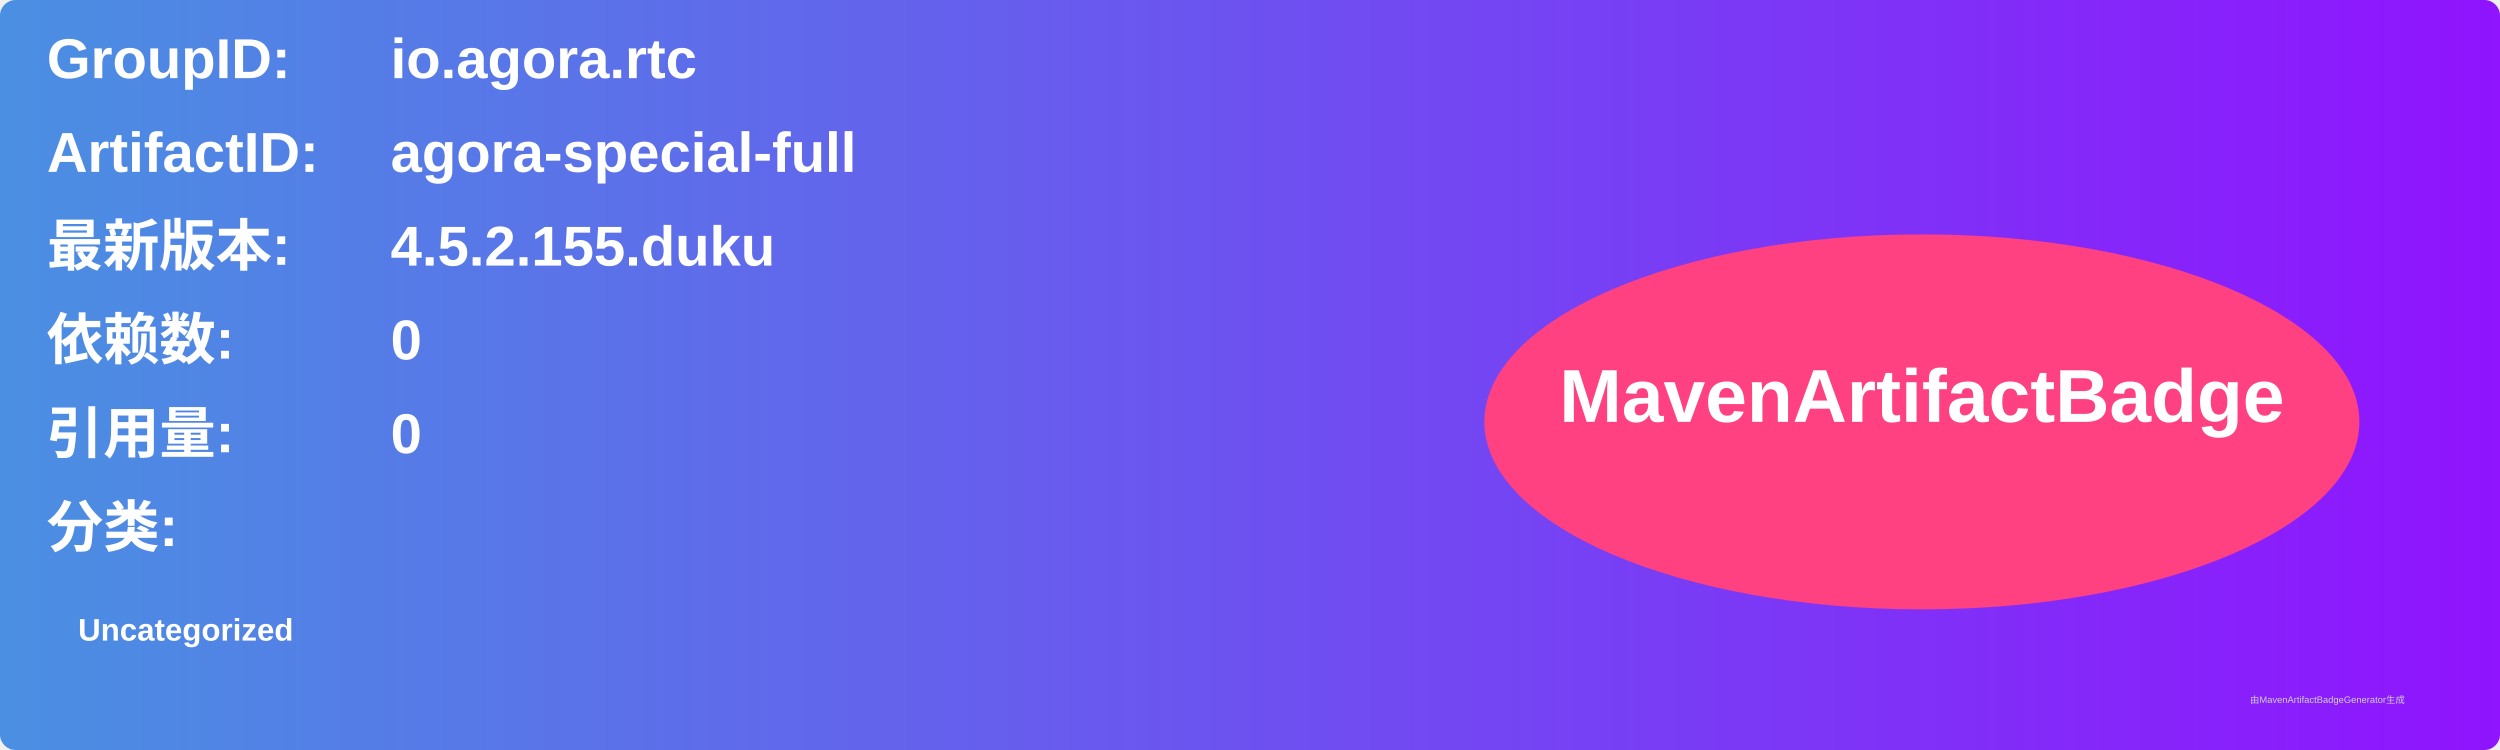
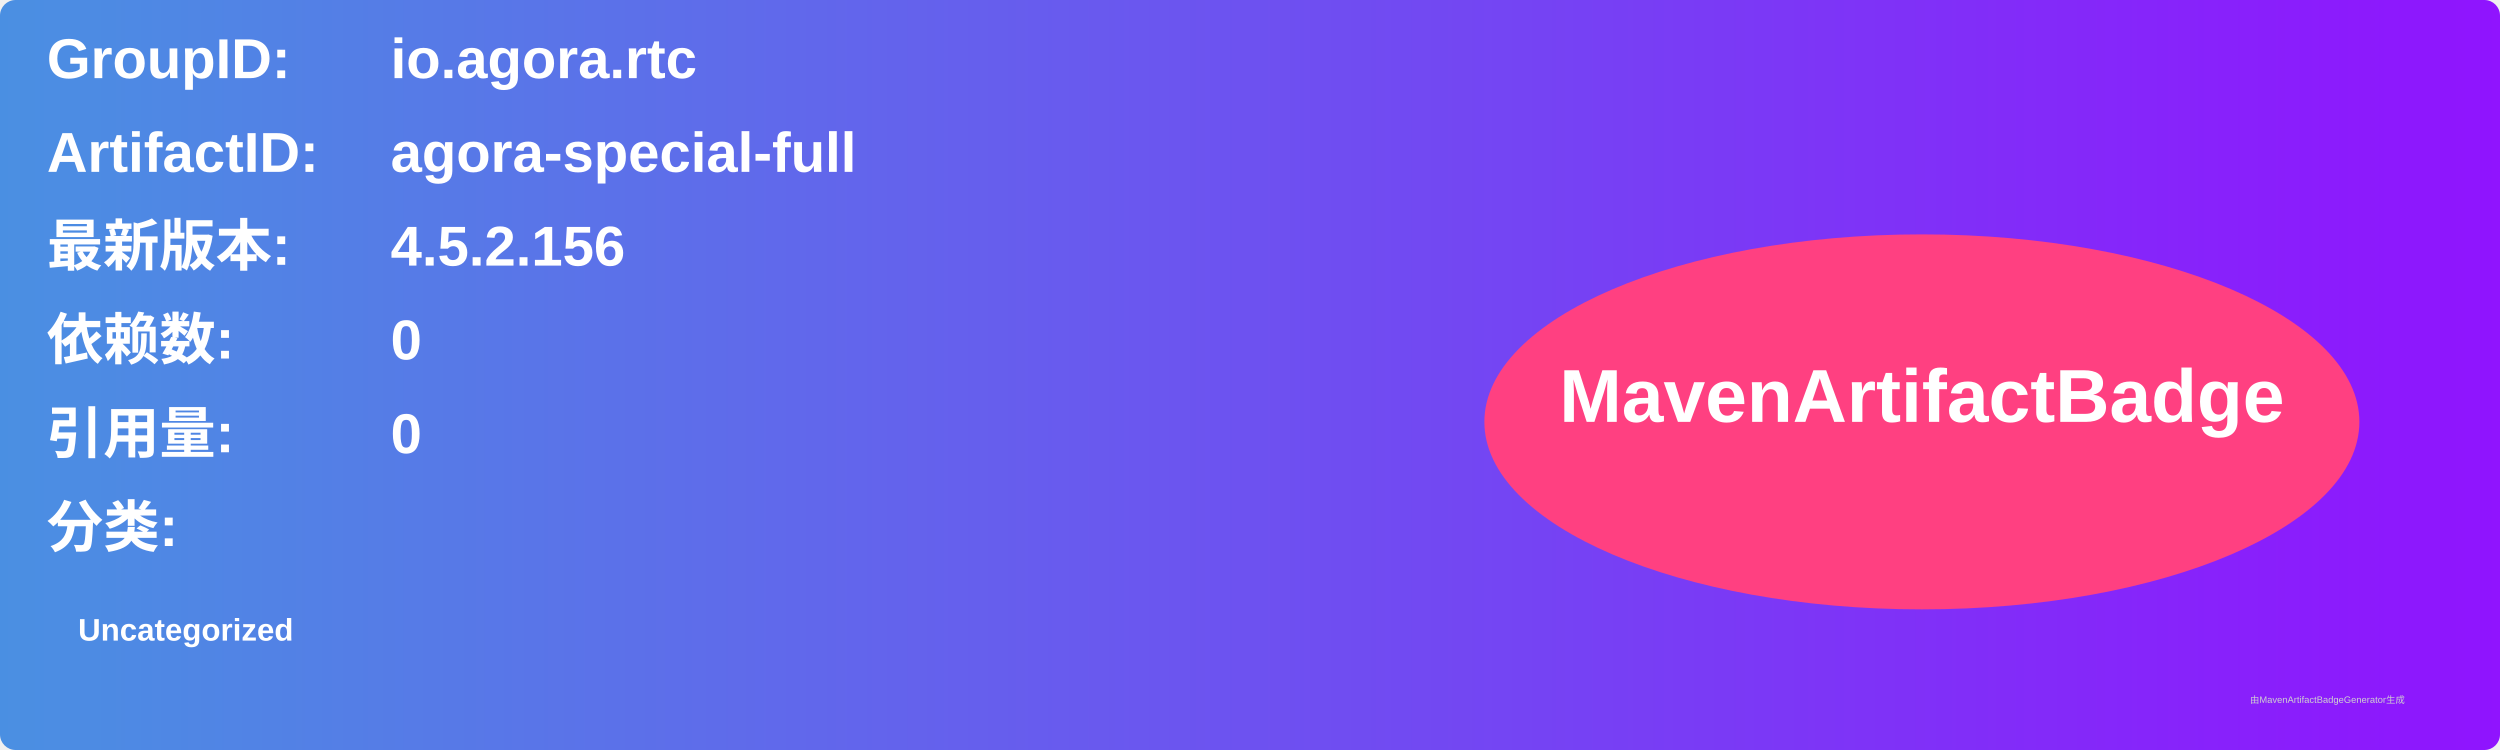
<svg xmlns="http://www.w3.org/2000/svg" width="800" height="240" viewBox="0 0 800 240">
  <linearGradient id="grad" x1="0%" y1="0%" x2="100%" y2="0%">
    <stop offset="0%" stop-color="#4a90e2" />
    <stop offset="100%" stop-color="#9013fe" />
  </linearGradient>
  <rect width="100%" height="100%" rx="5" ry="5" fill="url(#grad)" />
  <g transform="translate(15, 15)">
    <text x="0" y="10" font-family="Arial" font-size="18" fill="white" font-weight="bold" width="260">GroupID:</text>
    <text x="110" y="10" font-family="Arial" font-size="18" fill="white" font-weight="bold" width="460">io.agora.rtc</text>
    <text x="0" y="40" font-family="Arial" font-size="18" fill="white" font-weight="bold" width="260">ArtifactID:</text>
    <text x="110" y="40" font-family="Arial" font-size="18" fill="white" font-weight="bold" width="460">agora-special-full</text>
    <text x="0" y="70" font-family="Arial" font-size="18" fill="white" font-weight="bold">最新版本:</text>
    <text x="110" y="70" font-family="Arial" font-size="18" fill="white" font-weight="bold">
-       <tspan font-weight="bold">4.5.2.155.duku</tspan>
+       <tspan font-weight="bold">4.5.2.156</tspan>
    </text>
    <text x="0" y="100" font-family="Arial" font-size="18" fill="white" font-weight="bold">依赖数: </text>
    <text x="110" y="100" font-family="Arial" font-size="18" fill="white">
      <tspan font-weight="bold">0</tspan>
    </text>
    <text x="0" y="130" font-family="Arial" font-size="18" fill="white" font-weight="bold">引用量: </text>
    <text x="110" y="130" font-family="Arial" font-size="18" fill="white">
      <tspan font-weight="bold">0</tspan>
    </text>
    <text x="0" y="160" font-family="Arial" font-size="18" fill="white" font-weight="bold">分类:</text>
    <text x="10" y="190" font-family="Arial" font-size="10" fill="white">
      <tspan font-weight="bold">Uncategorized</tspan>
    </text>
    <ellipse cx="600" cy="120" rx="140" ry="60" fill="#ff4081" />
    <text x="600" y="120" text-anchor="middle" font-family="Arial" font-size="24" fill="white" font-weight="bold">MavenArtifactBadge</text>
  </g>
  <text x="720" y="225" font-family="Arial" font-size="3" fill="#d0d0d0">由MavenArtifactBadgeGenerator生成</text>
</svg>
